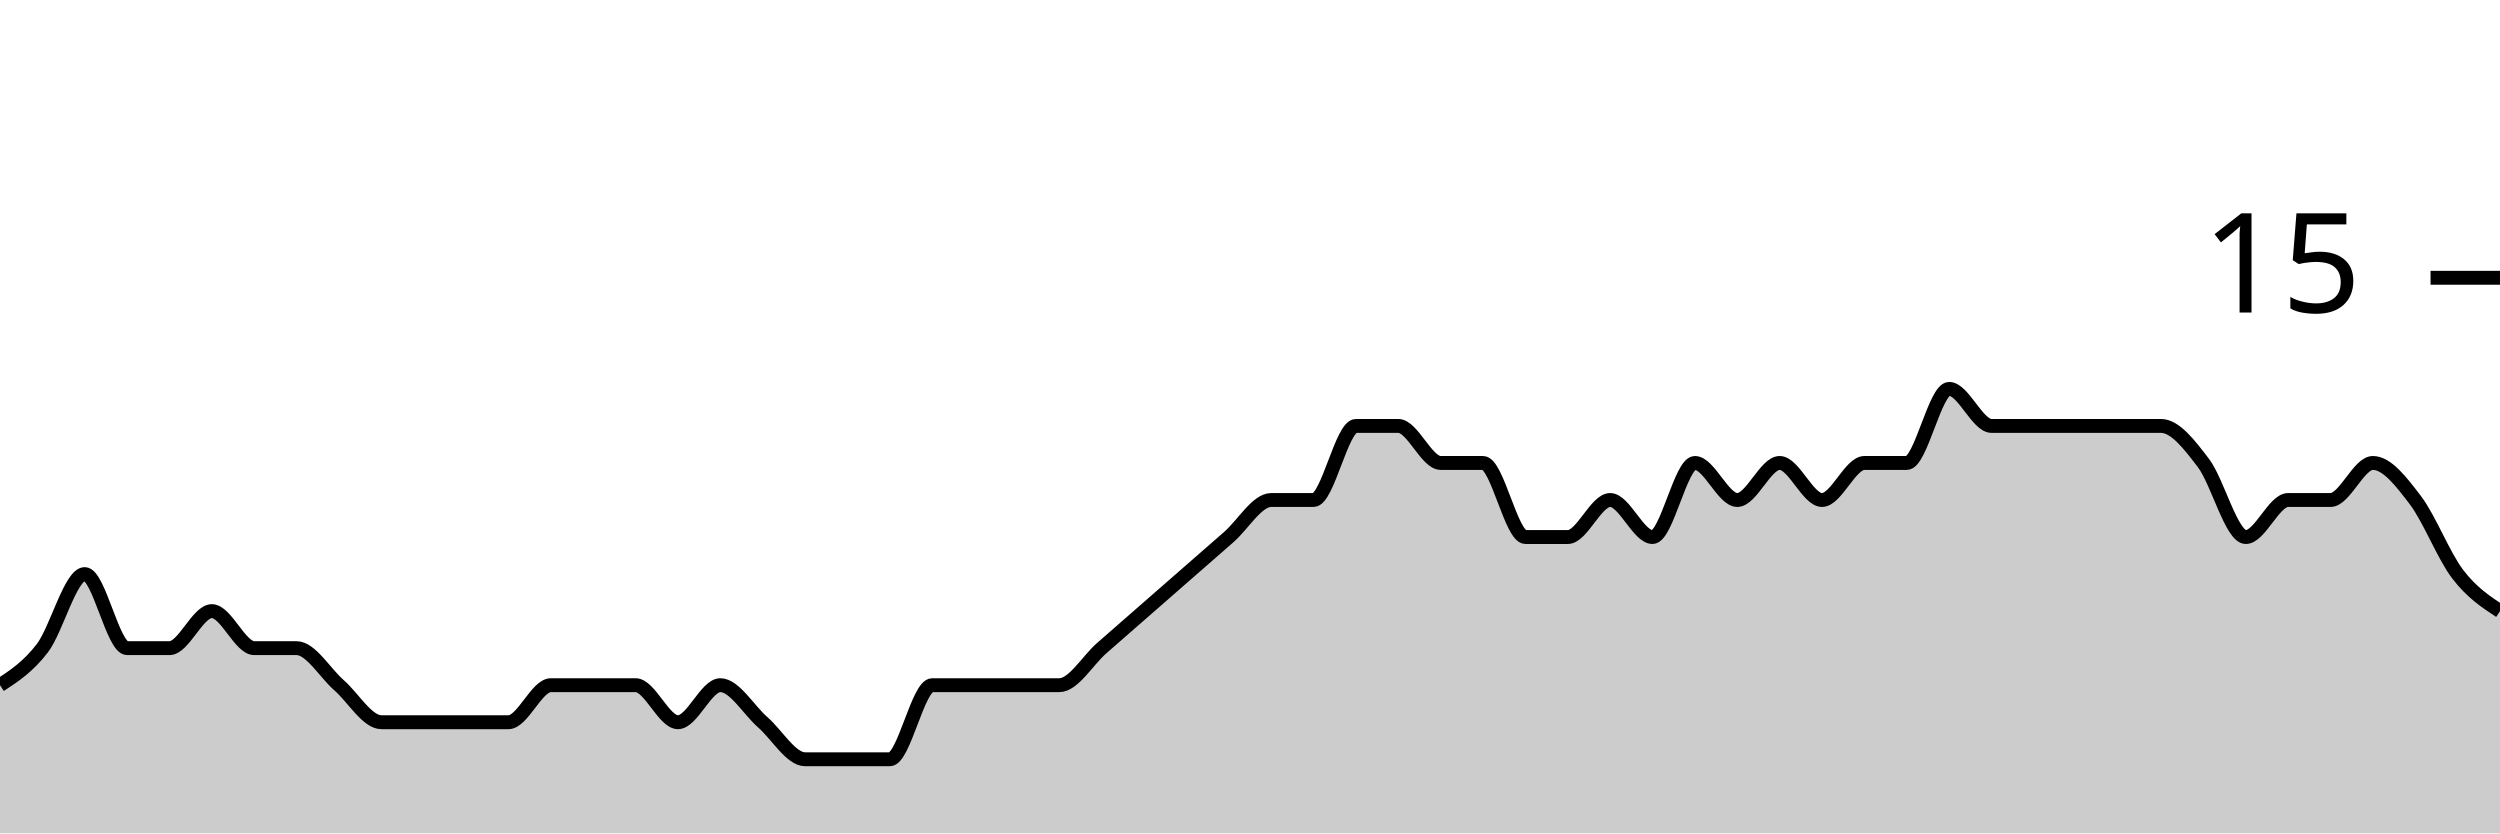
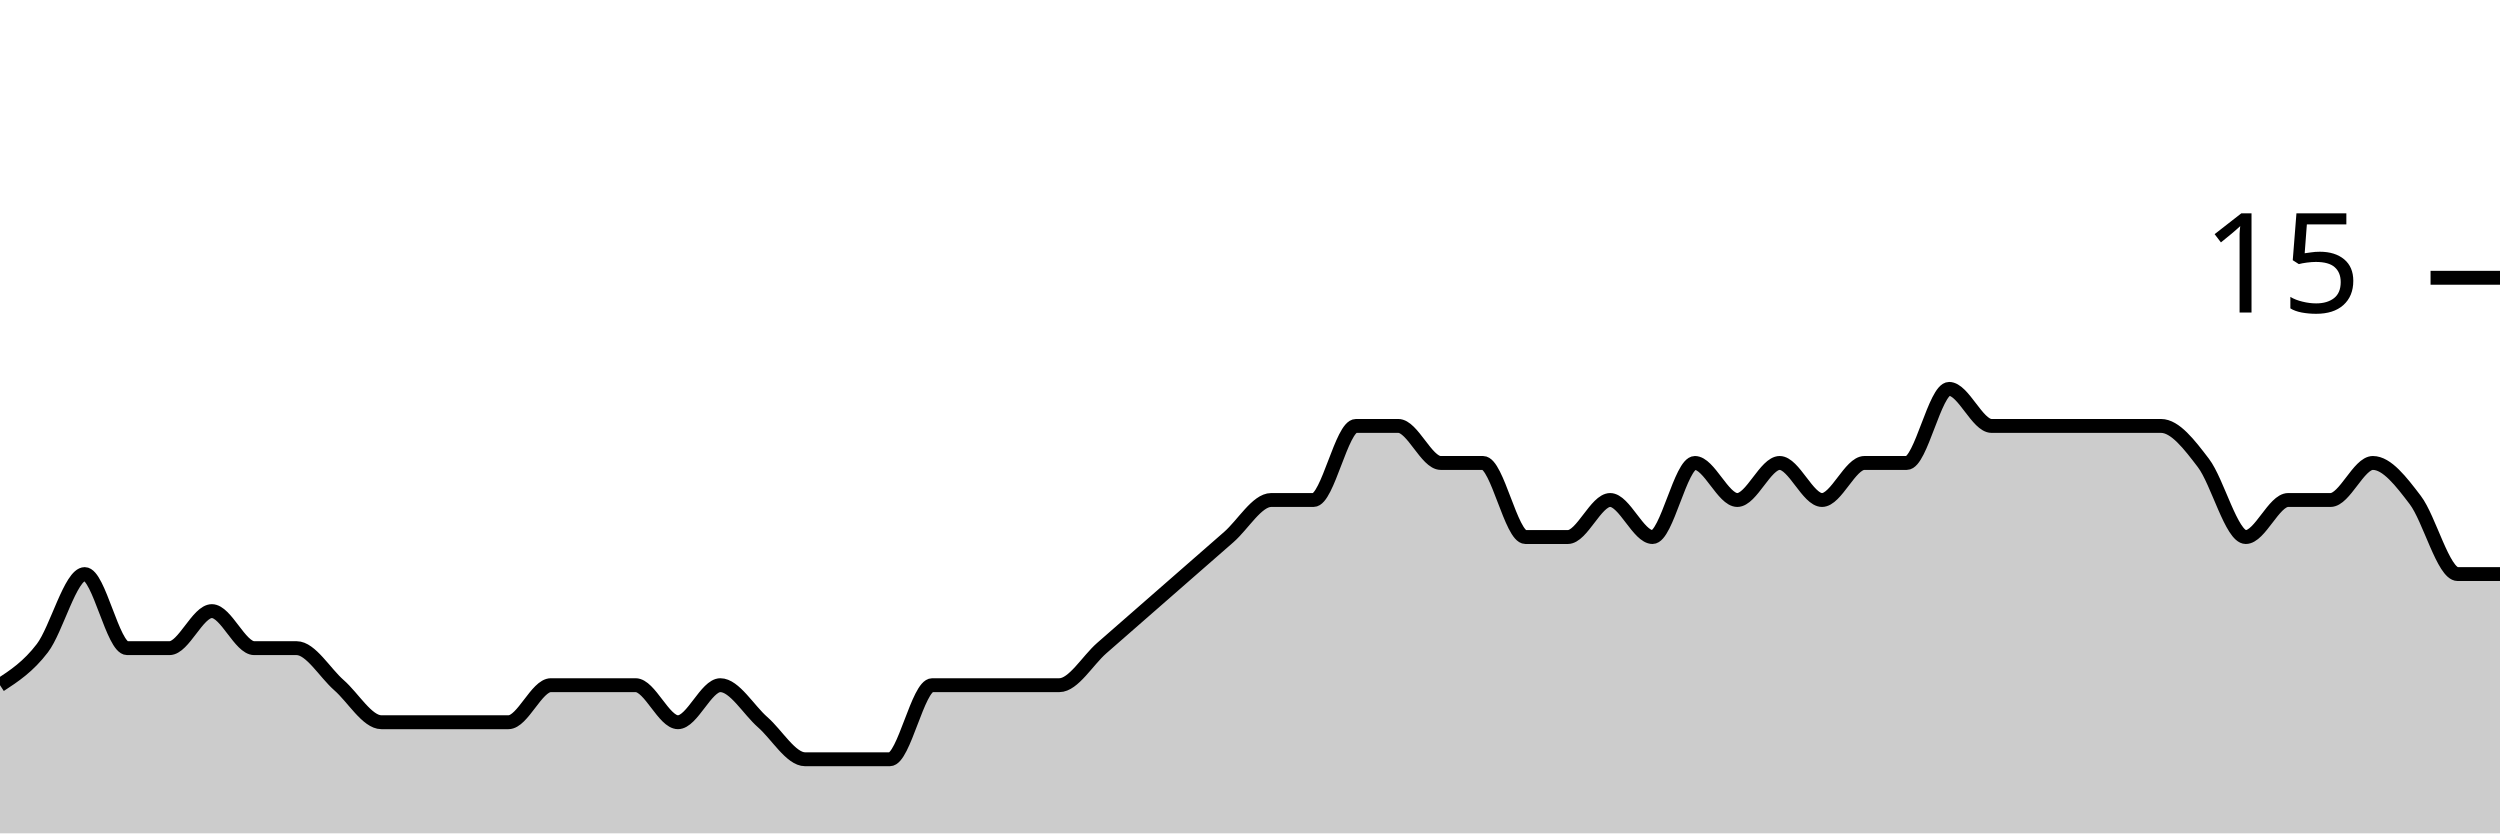
<svg xmlns="http://www.w3.org/2000/svg" viewBox="0 0 180 60">
  <g transform="translate(0,20)">
-     <path class="area" fill="rgba(0, 0, 0, 0.2)" d="M0,29.333C1.017,28.667,2.034,28,3.051,26.667C4.068,25.333,5.085,21.333,6.102,21.333C7.119,21.333,8.136,26.667,9.153,26.667C10.169,26.667,11.186,26.667,12.203,26.667C13.22,26.667,14.237,24,15.254,24C16.271,24,17.288,26.667,18.305,26.667C19.322,26.667,20.339,26.667,21.356,26.667C22.373,26.667,23.39,28.444,24.407,29.333C25.424,30.222,26.441,32,27.458,32C28.475,32,29.492,32,30.508,32C31.525,32,32.542,32,33.559,32C34.576,32,35.593,32,36.61,32C37.627,32,38.644,29.333,39.661,29.333C40.678,29.333,41.695,29.333,42.712,29.333C43.729,29.333,44.746,29.333,45.763,29.333C46.78,29.333,47.797,32,48.814,32C49.831,32,50.847,29.333,51.864,29.333C52.881,29.333,53.898,31.111,54.915,32C55.932,32.889,56.949,34.667,57.966,34.667C58.983,34.667,60,34.667,61.017,34.667C62.034,34.667,63.051,34.667,64.068,34.667C65.085,34.667,66.102,29.333,67.119,29.333C68.136,29.333,69.153,29.333,70.169,29.333C71.186,29.333,72.203,29.333,73.22,29.333C74.237,29.333,75.254,29.333,76.271,29.333C77.288,29.333,78.305,27.556,79.322,26.667C80.339,25.778,81.356,24.889,82.373,24C83.39,23.111,84.407,22.222,85.424,21.333C86.441,20.444,87.458,19.556,88.475,18.667C89.492,17.778,90.508,16,91.525,16C92.542,16,93.559,16,94.576,16C95.593,16,96.61,10.667,97.627,10.667C98.644,10.667,99.661,10.667,100.678,10.667C101.695,10.667,102.712,13.333,103.729,13.333C104.746,13.333,105.763,13.333,106.78,13.333C107.797,13.333,108.814,18.667,109.831,18.667C110.847,18.667,111.864,18.667,112.881,18.667C113.898,18.667,114.915,16,115.932,16C116.949,16,117.966,18.667,118.983,18.667C120,18.667,121.017,13.333,122.034,13.333C123.051,13.333,124.068,16,125.085,16C126.102,16,127.119,13.333,128.136,13.333C129.153,13.333,130.169,16,131.186,16C132.203,16,133.22,13.333,134.237,13.333C135.254,13.333,136.271,13.333,137.288,13.333C138.305,13.333,139.322,8,140.339,8C141.356,8,142.373,10.667,143.39,10.667C144.407,10.667,145.424,10.667,146.441,10.667C147.458,10.667,148.475,10.667,149.492,10.667C150.508,10.667,151.525,10.667,152.542,10.667C153.559,10.667,154.576,10.667,155.593,10.667C156.61,10.667,157.627,12,158.644,13.333C159.661,14.667,160.678,18.667,161.695,18.667C162.712,18.667,163.729,16,164.746,16C165.763,16,166.78,16,167.797,16C168.814,16,169.831,13.333,170.847,13.333C171.864,13.333,172.881,14.667,173.898,16C174.915,17.333,175.932,20,176.949,21.333C177.966,22.667,178.983,23.333,180,24L180,40C178.983,40,177.966,40,176.949,40C175.932,40,174.915,40,173.898,40C172.881,40,171.864,40,170.847,40C169.831,40,168.814,40,167.797,40C166.78,40,165.763,40,164.746,40C163.729,40,162.712,40,161.695,40C160.678,40,159.661,40,158.644,40C157.627,40,156.61,40,155.593,40C154.576,40,153.559,40,152.542,40C151.525,40,150.508,40,149.492,40C148.475,40,147.458,40,146.441,40C145.424,40,144.407,40,143.39,40C142.373,40,141.356,40,140.339,40C139.322,40,138.305,40,137.288,40C136.271,40,135.254,40,134.237,40C133.22,40,132.203,40,131.186,40C130.169,40,129.153,40,128.136,40C127.119,40,126.102,40,125.085,40C124.068,40,123.051,40,122.034,40C121.017,40,120,40,118.983,40C117.966,40,116.949,40,115.932,40C114.915,40,113.898,40,112.881,40C111.864,40,110.847,40,109.831,40C108.814,40,107.797,40,106.78,40C105.763,40,104.746,40,103.729,40C102.712,40,101.695,40,100.678,40C99.661,40,98.644,40,97.627,40C96.61,40,95.593,40,94.576,40C93.559,40,92.542,40,91.525,40C90.508,40,89.492,40,88.475,40C87.458,40,86.441,40,85.424,40C84.407,40,83.39,40,82.373,40C81.356,40,80.339,40,79.322,40C78.305,40,77.288,40,76.271,40C75.254,40,74.237,40,73.22,40C72.203,40,71.186,40,70.169,40C69.153,40,68.136,40,67.119,40C66.102,40,65.085,40,64.068,40C63.051,40,62.034,40,61.017,40C60,40,58.983,40,57.966,40C56.949,40,55.932,40,54.915,40C53.898,40,52.881,40,51.864,40C50.847,40,49.831,40,48.814,40C47.797,40,46.78,40,45.763,40C44.746,40,43.729,40,42.712,40C41.695,40,40.678,40,39.661,40C38.644,40,37.627,40,36.61,40C35.593,40,34.576,40,33.559,40C32.542,40,31.525,40,30.508,40C29.492,40,28.475,40,27.458,40C26.441,40,25.424,40,24.407,40C23.39,40,22.373,40,21.356,40C20.339,40,19.322,40,18.305,40C17.288,40,16.271,40,15.254,40C14.237,40,13.22,40,12.203,40C11.186,40,10.169,40,9.153,40C8.136,40,7.119,40,6.102,40C5.085,40,4.068,40,3.051,40C2.034,40,1.017,40,0,40Z" />
-     <path class="line" stroke="black" fill="none" d="M0,29.333C1.017,28.667,2.034,28,3.051,26.667C4.068,25.333,5.085,21.333,6.102,21.333C7.119,21.333,8.136,26.667,9.153,26.667C10.169,26.667,11.186,26.667,12.203,26.667C13.22,26.667,14.237,24,15.254,24C16.271,24,17.288,26.667,18.305,26.667C19.322,26.667,20.339,26.667,21.356,26.667C22.373,26.667,23.39,28.444,24.407,29.333C25.424,30.222,26.441,32,27.458,32C28.475,32,29.492,32,30.508,32C31.525,32,32.542,32,33.559,32C34.576,32,35.593,32,36.61,32C37.627,32,38.644,29.333,39.661,29.333C40.678,29.333,41.695,29.333,42.712,29.333C43.729,29.333,44.746,29.333,45.763,29.333C46.78,29.333,47.797,32,48.814,32C49.831,32,50.847,29.333,51.864,29.333C52.881,29.333,53.898,31.111,54.915,32C55.932,32.889,56.949,34.667,57.966,34.667C58.983,34.667,60,34.667,61.017,34.667C62.034,34.667,63.051,34.667,64.068,34.667C65.085,34.667,66.102,29.333,67.119,29.333C68.136,29.333,69.153,29.333,70.169,29.333C71.186,29.333,72.203,29.333,73.22,29.333C74.237,29.333,75.254,29.333,76.271,29.333C77.288,29.333,78.305,27.556,79.322,26.667C80.339,25.778,81.356,24.889,82.373,24C83.39,23.111,84.407,22.222,85.424,21.333C86.441,20.444,87.458,19.556,88.475,18.667C89.492,17.778,90.508,16,91.525,16C92.542,16,93.559,16,94.576,16C95.593,16,96.61,10.667,97.627,10.667C98.644,10.667,99.661,10.667,100.678,10.667C101.695,10.667,102.712,13.333,103.729,13.333C104.746,13.333,105.763,13.333,106.78,13.333C107.797,13.333,108.814,18.667,109.831,18.667C110.847,18.667,111.864,18.667,112.881,18.667C113.898,18.667,114.915,16,115.932,16C116.949,16,117.966,18.667,118.983,18.667C120,18.667,121.017,13.333,122.034,13.333C123.051,13.333,124.068,16,125.085,16C126.102,16,127.119,13.333,128.136,13.333C129.153,13.333,130.169,16,131.186,16C132.203,16,133.22,13.333,134.237,13.333C135.254,13.333,136.271,13.333,137.288,13.333C138.305,13.333,139.322,8,140.339,8C141.356,8,142.373,10.667,143.39,10.667C144.407,10.667,145.424,10.667,146.441,10.667C147.458,10.667,148.475,10.667,149.492,10.667C150.508,10.667,151.525,10.667,152.542,10.667C153.559,10.667,154.576,10.667,155.593,10.667C156.61,10.667,157.627,12,158.644,13.333C159.661,14.667,160.678,18.667,161.695,18.667C162.712,18.667,163.729,16,164.746,16C165.763,16,166.78,16,167.797,16C168.814,16,169.831,13.333,170.847,13.333C171.864,13.333,172.881,14.667,173.898,16C174.915,17.333,175.932,20,176.949,21.333C177.966,22.667,178.983,23.333,180,24" />
+     <path class="area" fill="rgba(0, 0, 0, 0.2)" d="M0,29.333C1.017,28.667,2.034,28,3.051,26.667C4.068,25.333,5.085,21.333,6.102,21.333C7.119,21.333,8.136,26.667,9.153,26.667C10.169,26.667,11.186,26.667,12.203,26.667C13.22,26.667,14.237,24,15.254,24C16.271,24,17.288,26.667,18.305,26.667C19.322,26.667,20.339,26.667,21.356,26.667C22.373,26.667,23.39,28.444,24.407,29.333C25.424,30.222,26.441,32,27.458,32C28.475,32,29.492,32,30.508,32C31.525,32,32.542,32,33.559,32C34.576,32,35.593,32,36.61,32C37.627,32,38.644,29.333,39.661,29.333C40.678,29.333,41.695,29.333,42.712,29.333C43.729,29.333,44.746,29.333,45.763,29.333C46.78,29.333,47.797,32,48.814,32C49.831,32,50.847,29.333,51.864,29.333C52.881,29.333,53.898,31.111,54.915,32C55.932,32.889,56.949,34.667,57.966,34.667C58.983,34.667,60,34.667,61.017,34.667C62.034,34.667,63.051,34.667,64.068,34.667C65.085,34.667,66.102,29.333,67.119,29.333C68.136,29.333,69.153,29.333,70.169,29.333C71.186,29.333,72.203,29.333,73.22,29.333C74.237,29.333,75.254,29.333,76.271,29.333C77.288,29.333,78.305,27.556,79.322,26.667C80.339,25.778,81.356,24.889,82.373,24C83.39,23.111,84.407,22.222,85.424,21.333C86.441,20.444,87.458,19.556,88.475,18.667C89.492,17.778,90.508,16,91.525,16C92.542,16,93.559,16,94.576,16C95.593,16,96.61,10.667,97.627,10.667C98.644,10.667,99.661,10.667,100.678,10.667C101.695,10.667,102.712,13.333,103.729,13.333C104.746,13.333,105.763,13.333,106.78,13.333C107.797,13.333,108.814,18.667,109.831,18.667C110.847,18.667,111.864,18.667,112.881,18.667C113.898,18.667,114.915,16,115.932,16C116.949,16,117.966,18.667,118.983,18.667C120,18.667,121.017,13.333,122.034,13.333C123.051,13.333,124.068,16,125.085,16C126.102,16,127.119,13.333,128.136,13.333C129.153,13.333,130.169,16,131.186,16C132.203,16,133.22,13.333,134.237,13.333C135.254,13.333,136.271,13.333,137.288,13.333C138.305,13.333,139.322,8,140.339,8C141.356,8,142.373,10.667,143.39,10.667C144.407,10.667,145.424,10.667,146.441,10.667C147.458,10.667,148.475,10.667,149.492,10.667C150.508,10.667,151.525,10.667,152.542,10.667C153.559,10.667,154.576,10.667,155.593,10.667C156.61,10.667,157.627,12,158.644,13.333C159.661,14.667,160.678,18.667,161.695,18.667C162.712,18.667,163.729,16,164.746,16C165.763,16,166.78,16,167.797,16C168.814,16,169.831,13.333,170.847,13.333C171.864,13.333,172.881,14.667,173.898,16C174.915,17.333,175.932,21.333,176.949,21.333C177.966,21.333,178.983,21.333,180,21.333L180,40C178.983,40,177.966,40,176.949,40C175.932,40,174.915,40,173.898,40C172.881,40,171.864,40,170.847,40C169.831,40,168.814,40,167.797,40C166.78,40,165.763,40,164.746,40C163.729,40,162.712,40,161.695,40C160.678,40,159.661,40,158.644,40C157.627,40,156.61,40,155.593,40C154.576,40,153.559,40,152.542,40C151.525,40,150.508,40,149.492,40C148.475,40,147.458,40,146.441,40C145.424,40,144.407,40,143.39,40C142.373,40,141.356,40,140.339,40C139.322,40,138.305,40,137.288,40C136.271,40,135.254,40,134.237,40C133.22,40,132.203,40,131.186,40C130.169,40,129.153,40,128.136,40C127.119,40,126.102,40,125.085,40C124.068,40,123.051,40,122.034,40C121.017,40,120,40,118.983,40C117.966,40,116.949,40,115.932,40C114.915,40,113.898,40,112.881,40C111.864,40,110.847,40,109.831,40C108.814,40,107.797,40,106.78,40C105.763,40,104.746,40,103.729,40C102.712,40,101.695,40,100.678,40C99.661,40,98.644,40,97.627,40C96.61,40,95.593,40,94.576,40C93.559,40,92.542,40,91.525,40C90.508,40,89.492,40,88.475,40C87.458,40,86.441,40,85.424,40C84.407,40,83.39,40,82.373,40C81.356,40,80.339,40,79.322,40C78.305,40,77.288,40,76.271,40C75.254,40,74.237,40,73.22,40C72.203,40,71.186,40,70.169,40C69.153,40,68.136,40,67.119,40C66.102,40,65.085,40,64.068,40C63.051,40,62.034,40,61.017,40C60,40,58.983,40,57.966,40C56.949,40,55.932,40,54.915,40C53.898,40,52.881,40,51.864,40C50.847,40,49.831,40,48.814,40C47.797,40,46.78,40,45.763,40C44.746,40,43.729,40,42.712,40C41.695,40,40.678,40,39.661,40C38.644,40,37.627,40,36.61,40C35.593,40,34.576,40,33.559,40C32.542,40,31.525,40,30.508,40C29.492,40,28.475,40,27.458,40C26.441,40,25.424,40,24.407,40C23.39,40,22.373,40,21.356,40C20.339,40,19.322,40,18.305,40C17.288,40,16.271,40,15.254,40C14.237,40,13.22,40,12.203,40C11.186,40,10.169,40,9.153,40C8.136,40,7.119,40,6.102,40C5.085,40,4.068,40,3.051,40C2.034,40,1.017,40,0,40Z" />
+     <path class="line" stroke="black" fill="none" d="M0,29.333C1.017,28.667,2.034,28,3.051,26.667C4.068,25.333,5.085,21.333,6.102,21.333C7.119,21.333,8.136,26.667,9.153,26.667C10.169,26.667,11.186,26.667,12.203,26.667C13.22,26.667,14.237,24,15.254,24C16.271,24,17.288,26.667,18.305,26.667C19.322,26.667,20.339,26.667,21.356,26.667C22.373,26.667,23.39,28.444,24.407,29.333C25.424,30.222,26.441,32,27.458,32C28.475,32,29.492,32,30.508,32C31.525,32,32.542,32,33.559,32C34.576,32,35.593,32,36.61,32C37.627,32,38.644,29.333,39.661,29.333C40.678,29.333,41.695,29.333,42.712,29.333C43.729,29.333,44.746,29.333,45.763,29.333C46.78,29.333,47.797,32,48.814,32C49.831,32,50.847,29.333,51.864,29.333C52.881,29.333,53.898,31.111,54.915,32C55.932,32.889,56.949,34.667,57.966,34.667C58.983,34.667,60,34.667,61.017,34.667C62.034,34.667,63.051,34.667,64.068,34.667C65.085,34.667,66.102,29.333,67.119,29.333C68.136,29.333,69.153,29.333,70.169,29.333C71.186,29.333,72.203,29.333,73.22,29.333C74.237,29.333,75.254,29.333,76.271,29.333C77.288,29.333,78.305,27.556,79.322,26.667C80.339,25.778,81.356,24.889,82.373,24C83.39,23.111,84.407,22.222,85.424,21.333C86.441,20.444,87.458,19.556,88.475,18.667C89.492,17.778,90.508,16,91.525,16C92.542,16,93.559,16,94.576,16C95.593,16,96.61,10.667,97.627,10.667C98.644,10.667,99.661,10.667,100.678,10.667C101.695,10.667,102.712,13.333,103.729,13.333C104.746,13.333,105.763,13.333,106.78,13.333C107.797,13.333,108.814,18.667,109.831,18.667C110.847,18.667,111.864,18.667,112.881,18.667C113.898,18.667,114.915,16,115.932,16C116.949,16,117.966,18.667,118.983,18.667C120,18.667,121.017,13.333,122.034,13.333C123.051,13.333,124.068,16,125.085,16C126.102,16,127.119,13.333,128.136,13.333C129.153,13.333,130.169,16,131.186,16C132.203,16,133.22,13.333,134.237,13.333C135.254,13.333,136.271,13.333,137.288,13.333C138.305,13.333,139.322,8,140.339,8C141.356,8,142.373,10.667,143.39,10.667C144.407,10.667,145.424,10.667,146.441,10.667C147.458,10.667,148.475,10.667,149.492,10.667C150.508,10.667,151.525,10.667,152.542,10.667C153.559,10.667,154.576,10.667,155.593,10.667C156.61,10.667,157.627,12,158.644,13.333C159.661,14.667,160.678,18.667,161.695,18.667C162.712,18.667,163.729,16,164.746,16C165.763,16,166.78,16,167.797,16C168.814,16,169.831,13.333,170.847,13.333C171.864,13.333,172.881,14.667,173.898,16C174.915,17.333,175.932,21.333,176.949,21.333C177.966,21.333,178.983,21.333,180,21.333" />
    <path class="axis-ceiling" stroke-width="1" stroke="black" fill="none" d="M175,0L180,0" />
    <text class="axis-ceiling-label" font-family="sans-serif" text-anchor="end" font-size="10px" x="170" y="2.5">15</text>
  </g>
</svg>
